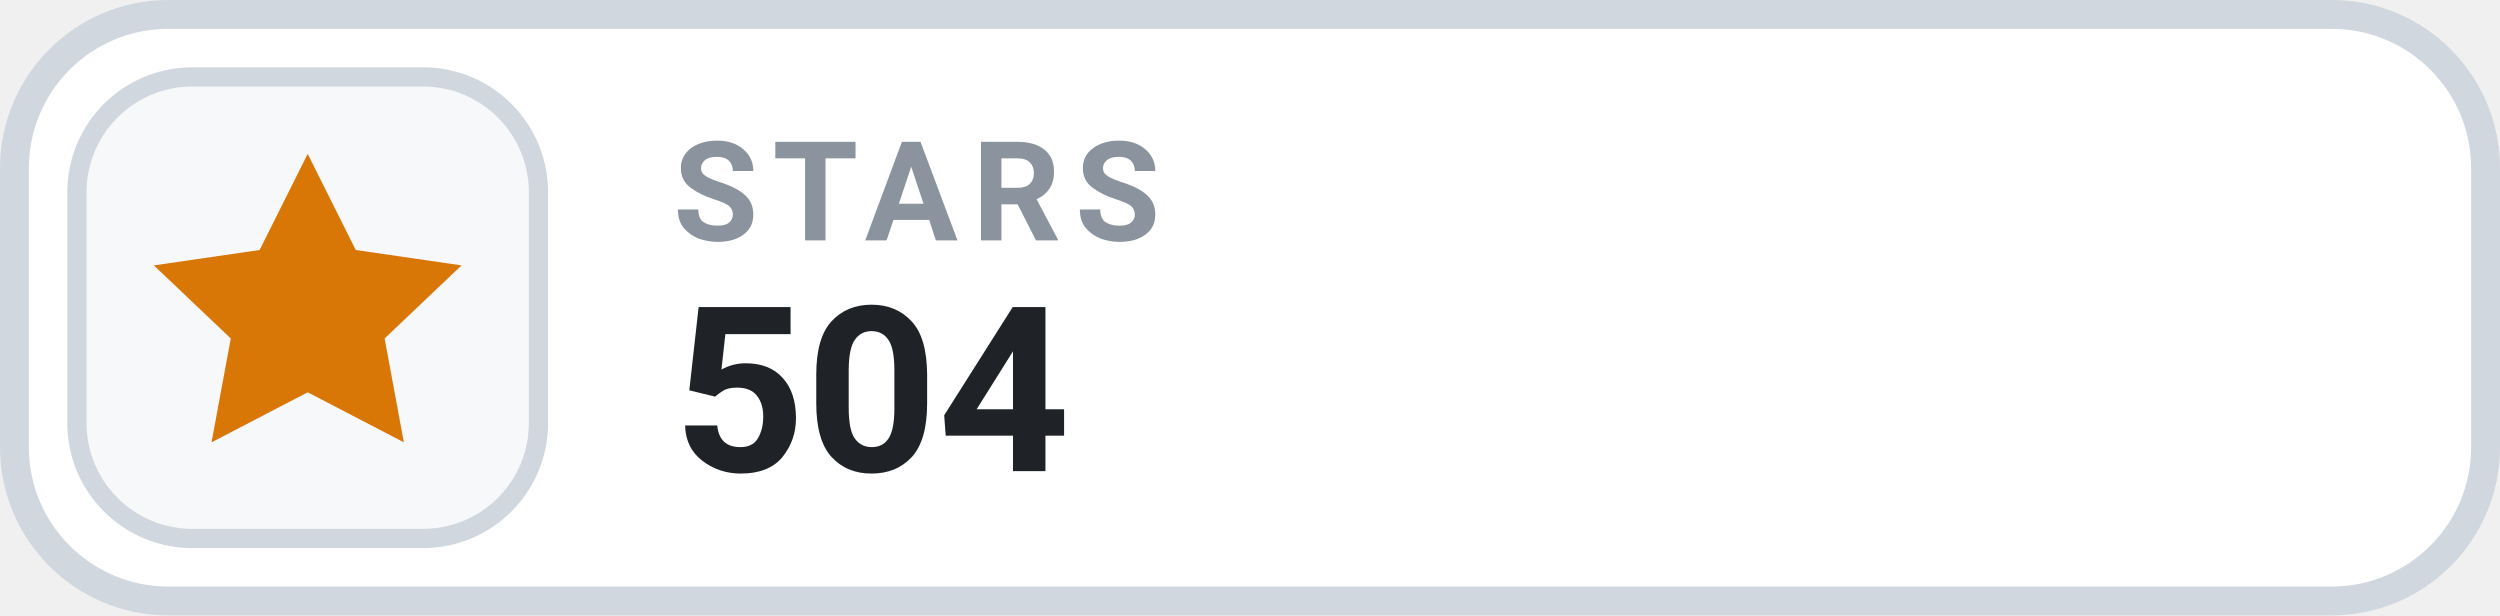
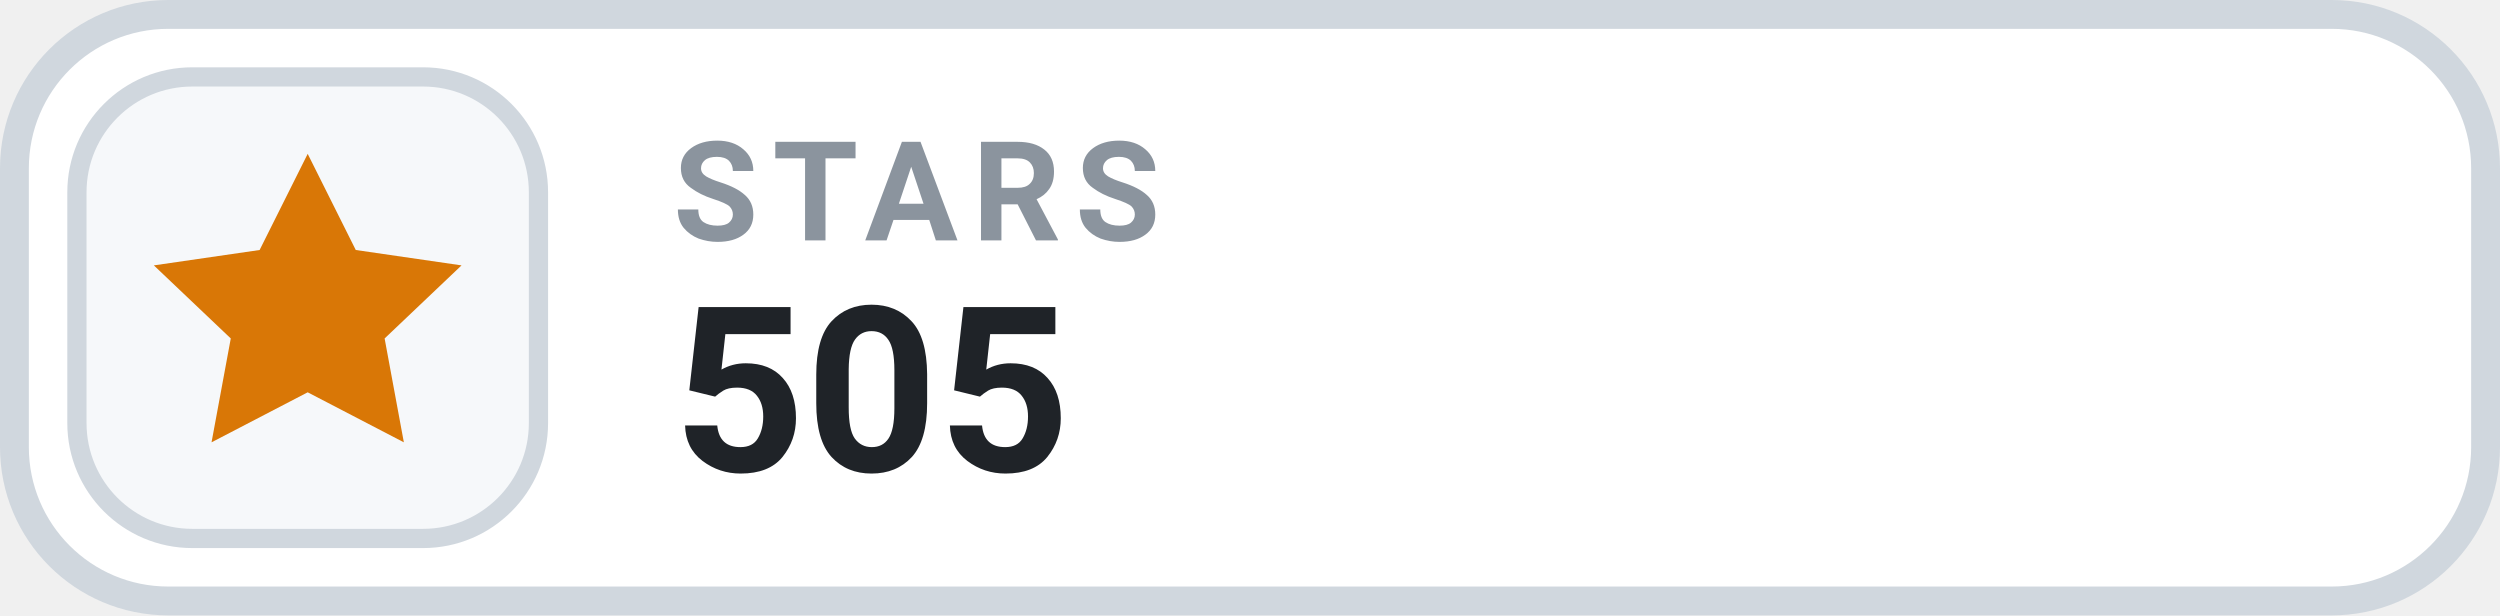
- <svg xmlns="http://www.w3.org/2000/svg" width="130" height="32" viewBox="0 0 130 32" role="img" aria-label="STARS 504">
+ <svg xmlns="http://www.w3.org/2000/svg" width="130" height="32" viewBox="0 0 130 32" role="img" aria-label="STARS 505">
  <rect x=".75" y=".75" width="128.5" height="30.5" rx="8" fill="#FFFFFF" stroke="#D0D7DE" stroke-width="1.5" />
  <rect x="4" y="4" width="24" height="24" rx="6" fill="#F6F8FA" stroke="#D0D7DE" stroke-width="1" />
  <g transform="translate(16 16)" style="color:#D97706;">
    <path d="M0 -8 l2.5 5 5.5 .8 -4 3.8 1 5.4 -5 -2.6 -5 2.6 1 -5.4 -4 -3.8 5.5 -.8 Z" fill="currentColor" />
  </g>
  <text x="35" y="12.5" fill="#8B949E" font-family="-apple-system,BlinkMacSystemFont,'Segoe UI',Roboto,Helvetica,Arial,sans-serif" font-size="7.2" font-weight="700" letter-spacing=".75">STARS</text>
-   <text x="35" y="24.5" fill="#1F2328" font-family="-apple-system,BlinkMacSystemFont,'Segoe UI',Roboto,Helvetica,Arial,sans-serif" font-size="12" font-weight="700">504</text>
+   <text x="35" y="24.5" fill="#1F2328" font-family="-apple-system,BlinkMacSystemFont,'Segoe UI',Roboto,Helvetica,Arial,sans-serif" font-size="12" font-weight="700">505</text>
</svg>
